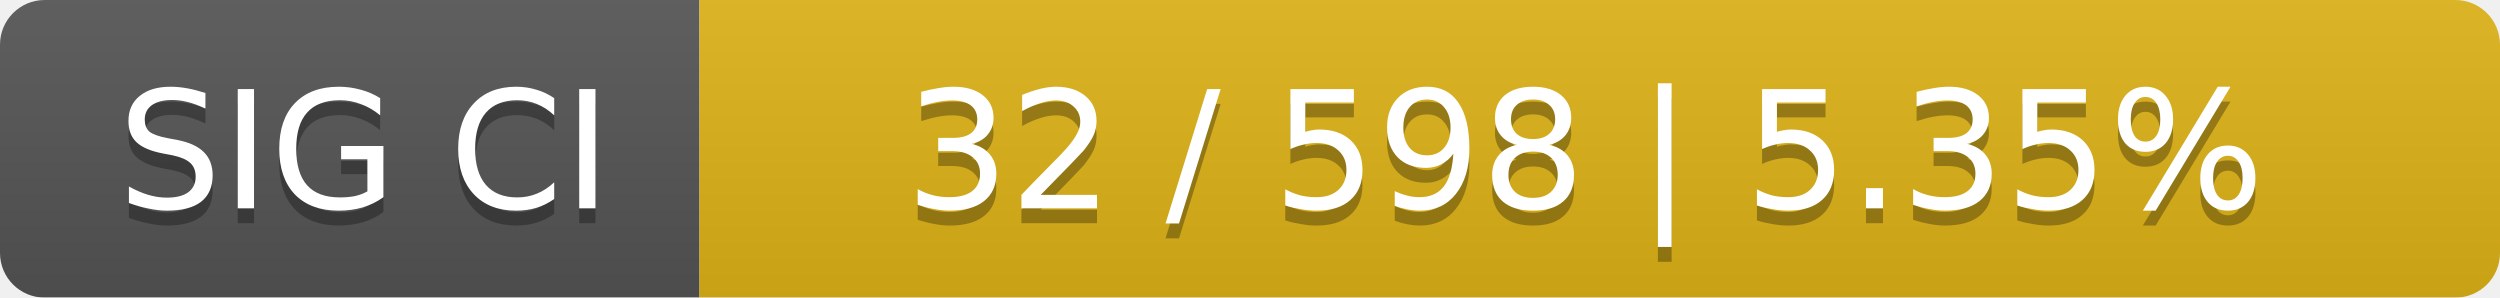
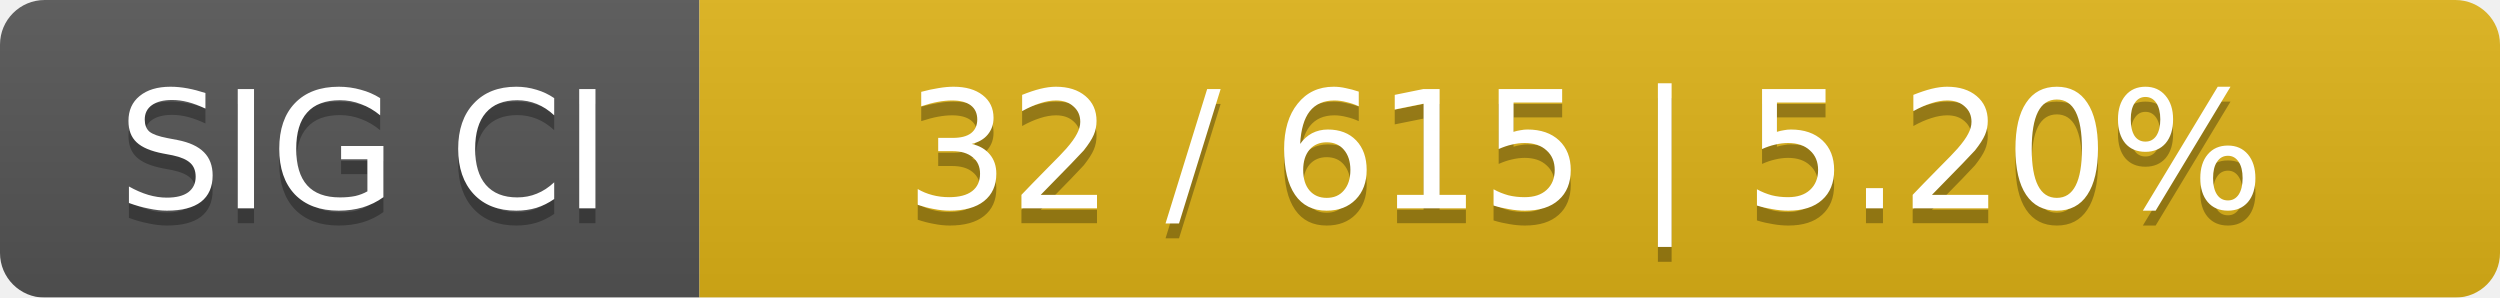
<svg xmlns="http://www.w3.org/2000/svg" width="168" height="20">
  <linearGradient id="smooth" x2="0" y2="100%">
    <stop offset="0" stop-color="#bbb" stop-opacity=".1" />
    <stop offset="1" stop-opacity=".1" />
  </linearGradient>
  <mask id="round">
    <rect width="168" height="20" rx="3" fill="#fff" />
  </mask>
  <g mask="url(#round)">
    <rect width="47" height="20" fill="#555" />
    <rect x="47" width="121" height="20" fill="#dfb317" />
    <rect width="168" height="20" fill="url(#smooth)" />
  </g>
  <g fill="#fff" text-anchor="middle" font-family="DejaVu Sans,Verdana,Geneva,sans-serif" font-size="11">
    <text x="24.5" y="15" fill="#010101" fill-opacity=".3">SIG CI</text>
    <text x="24.5" y="14">SIG CI</text>
-     <text x="106.5" y="15" fill="#010101" fill-opacity=".3">32 / 598    |    5.35%</text>
-     <text x="106.5" y="14">32 / 598    |    5.35%</text>
+     <text x="106.5" y="15" fill="#010101" fill-opacity=".3">32 / 615    |    5.20%</text>
+     <text x="106.5" y="14">32 / 615    |    5.20%</text>
  </g>
</svg>
